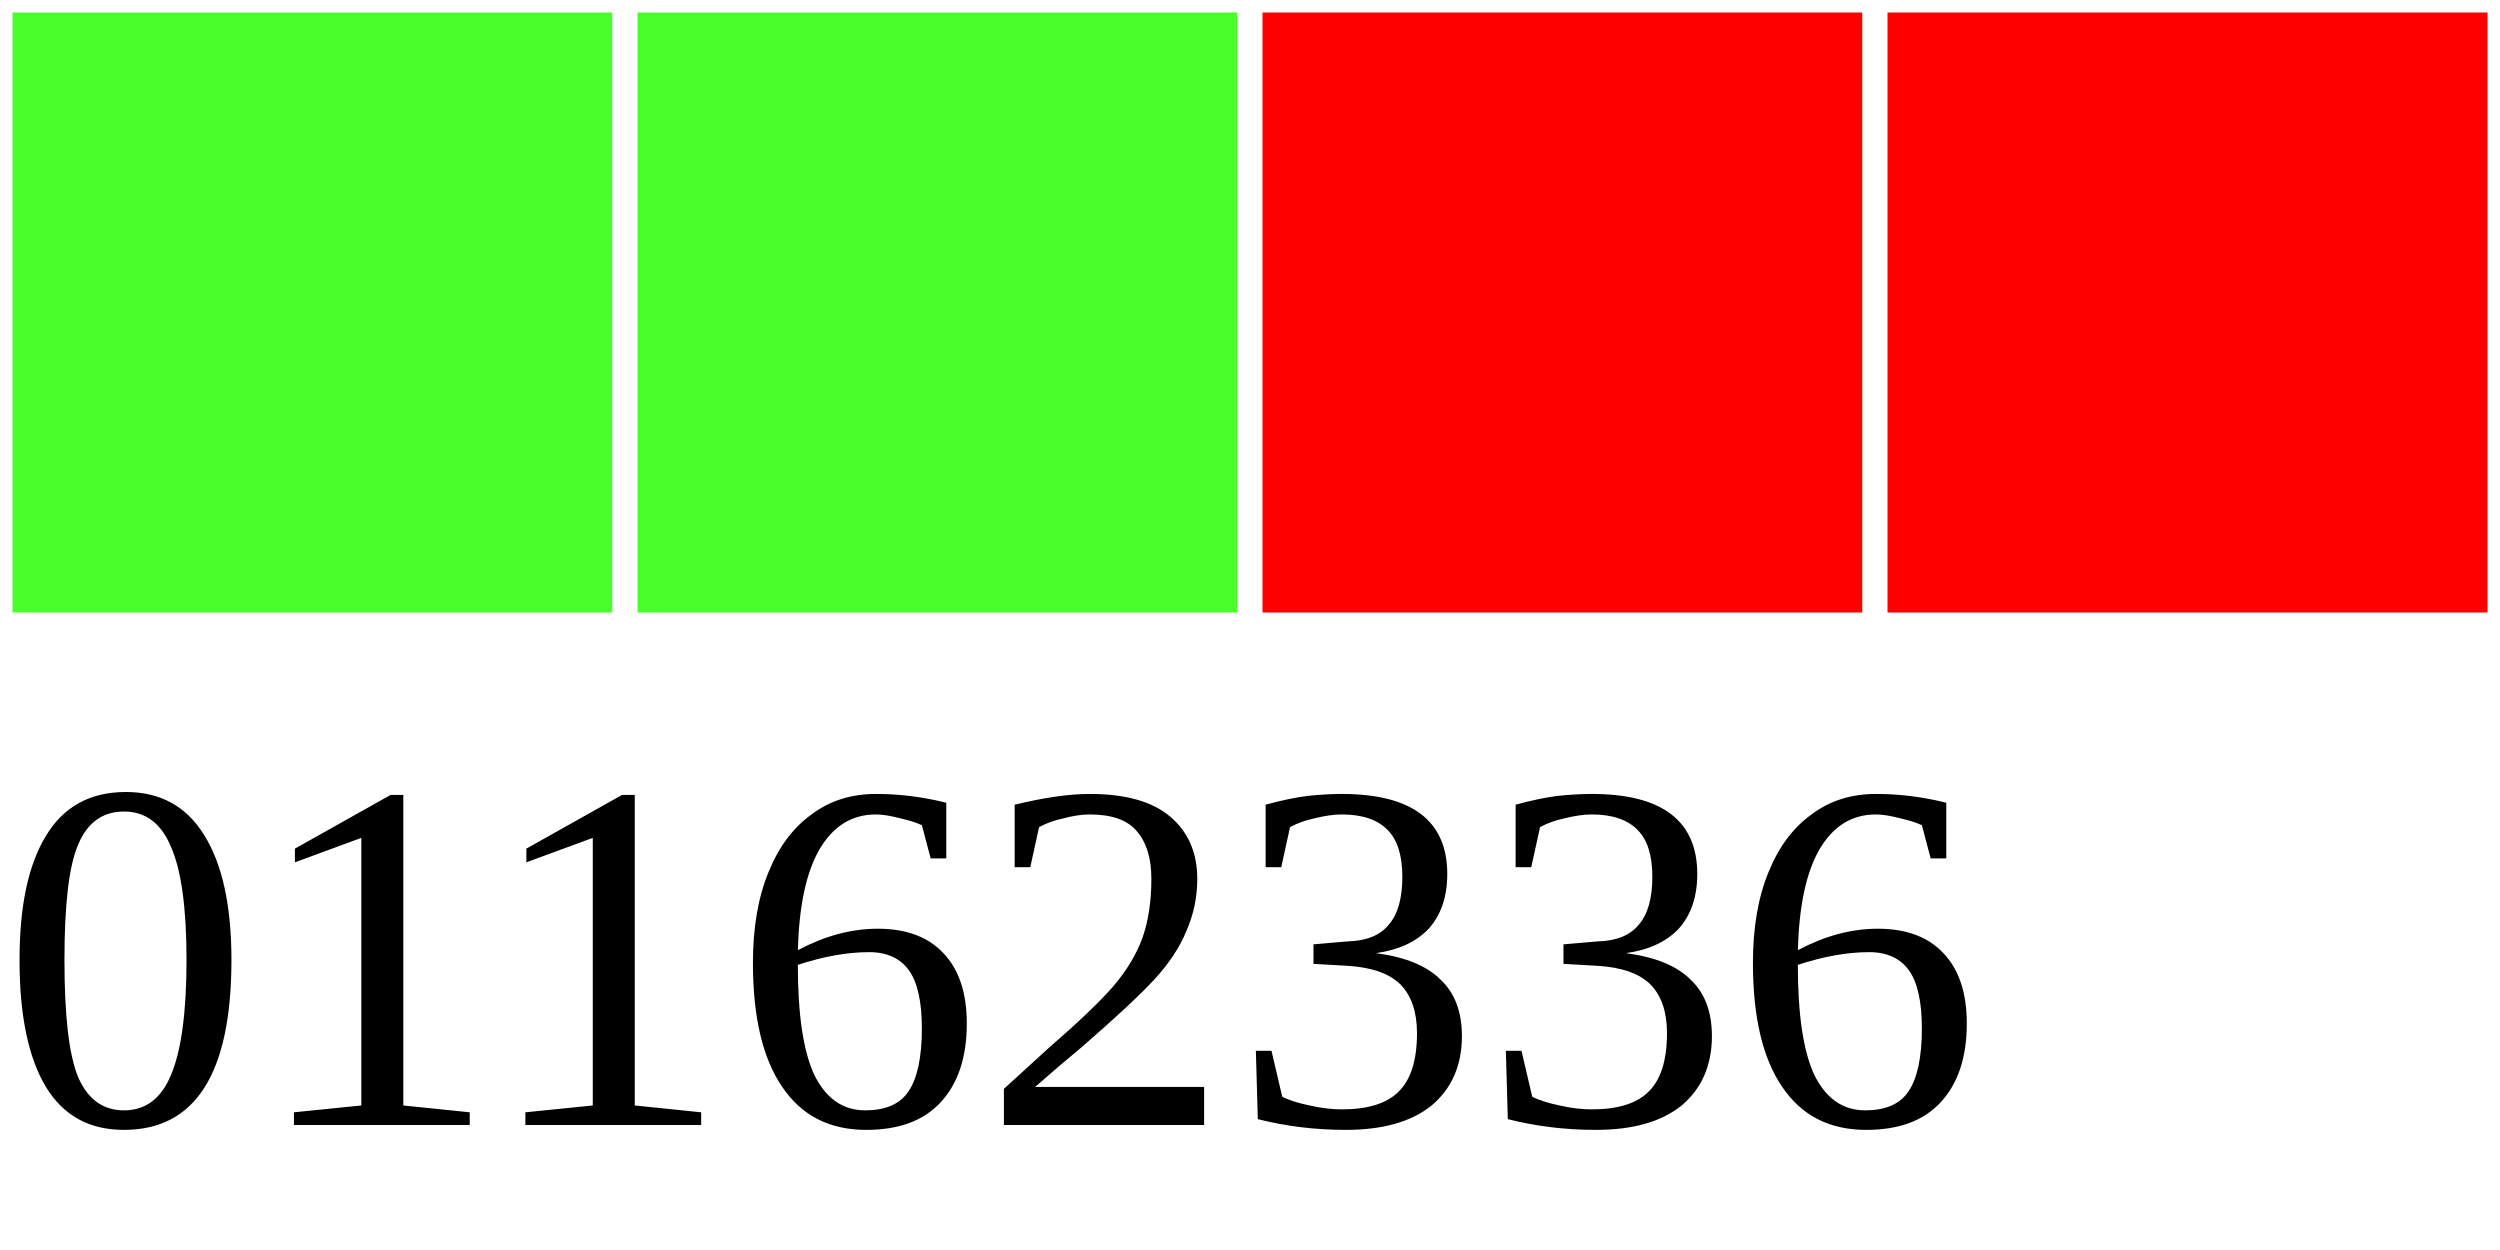
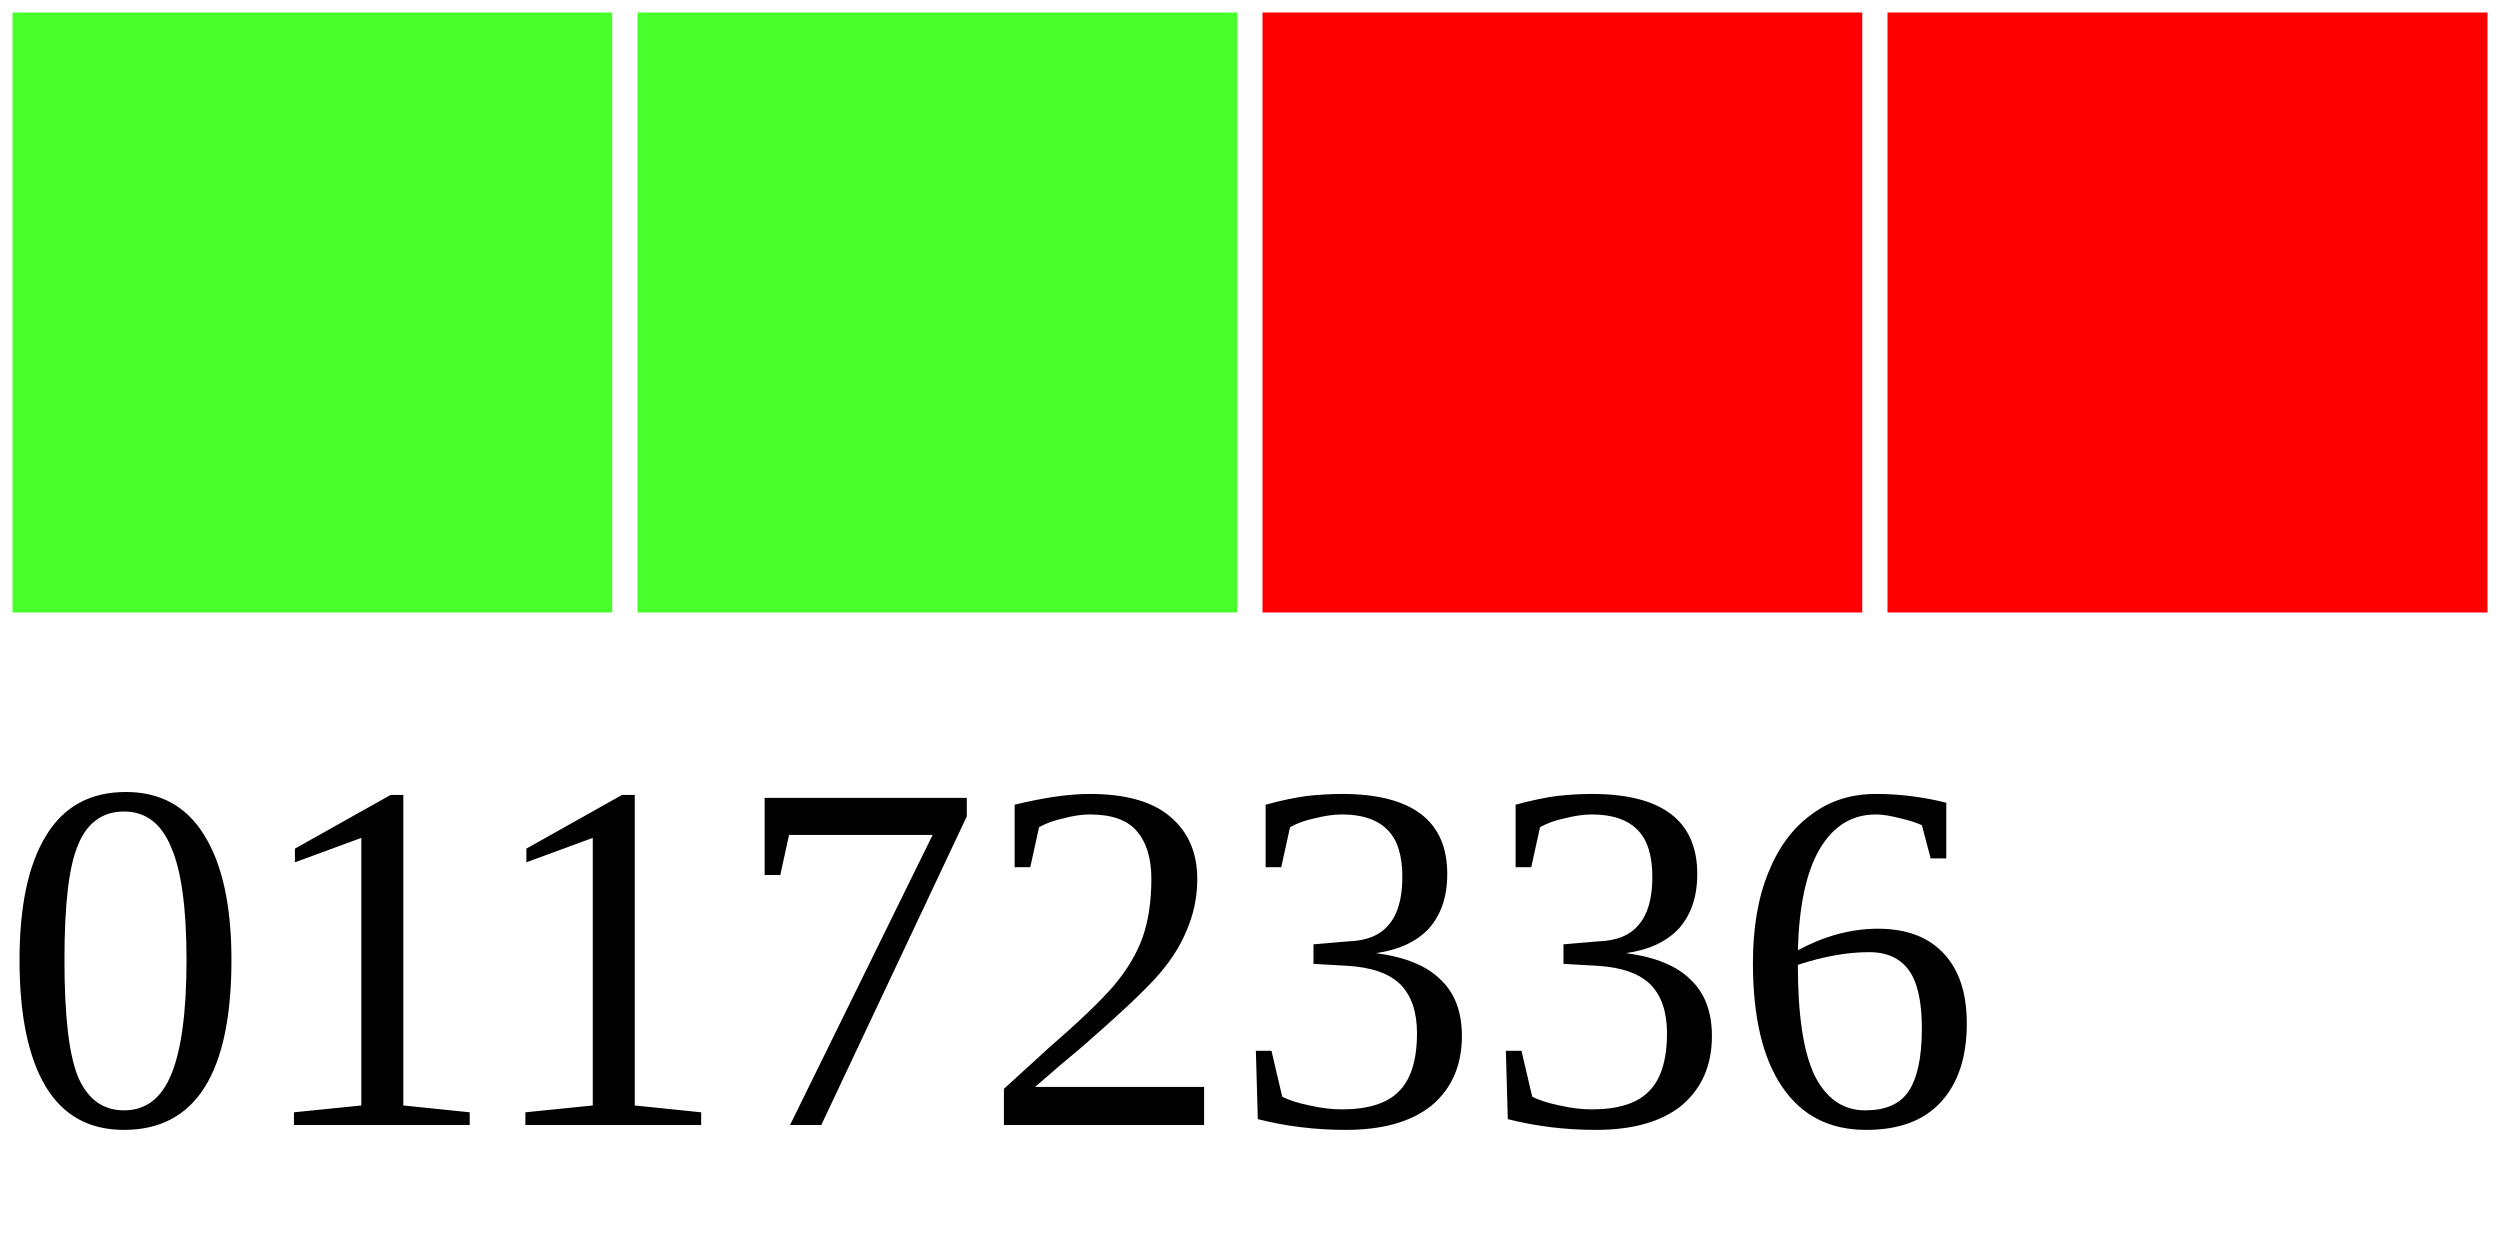
<svg xmlns="http://www.w3.org/2000/svg" width="40" height="20">
  <g>
    <rect width="10" height="10" style="fill:#48FF2C;stroke-width:0.4;stroke:rgb(255,255,255)" x="0" />
    <rect width="10" height="10" style="fill:#48FF2C;stroke-width:0.4;stroke:rgb(255,255,255)" x="10" />
    <rect width="10" height="10" style="fill:#FF0000;stroke-width:0.4;stroke:rgb(255,255,255)" x="20" />
    <rect width="10" height="10" style="fill:#FF0000;stroke-width:0.4;stroke:rgb(255,255,255)" x="30" />
-     <text x="0" y="18" fill="black" font-size="8">01162336</text>
+     <text x="0" y="18" fill="black" font-size="8">01172336</text>
  </g>
</svg>
